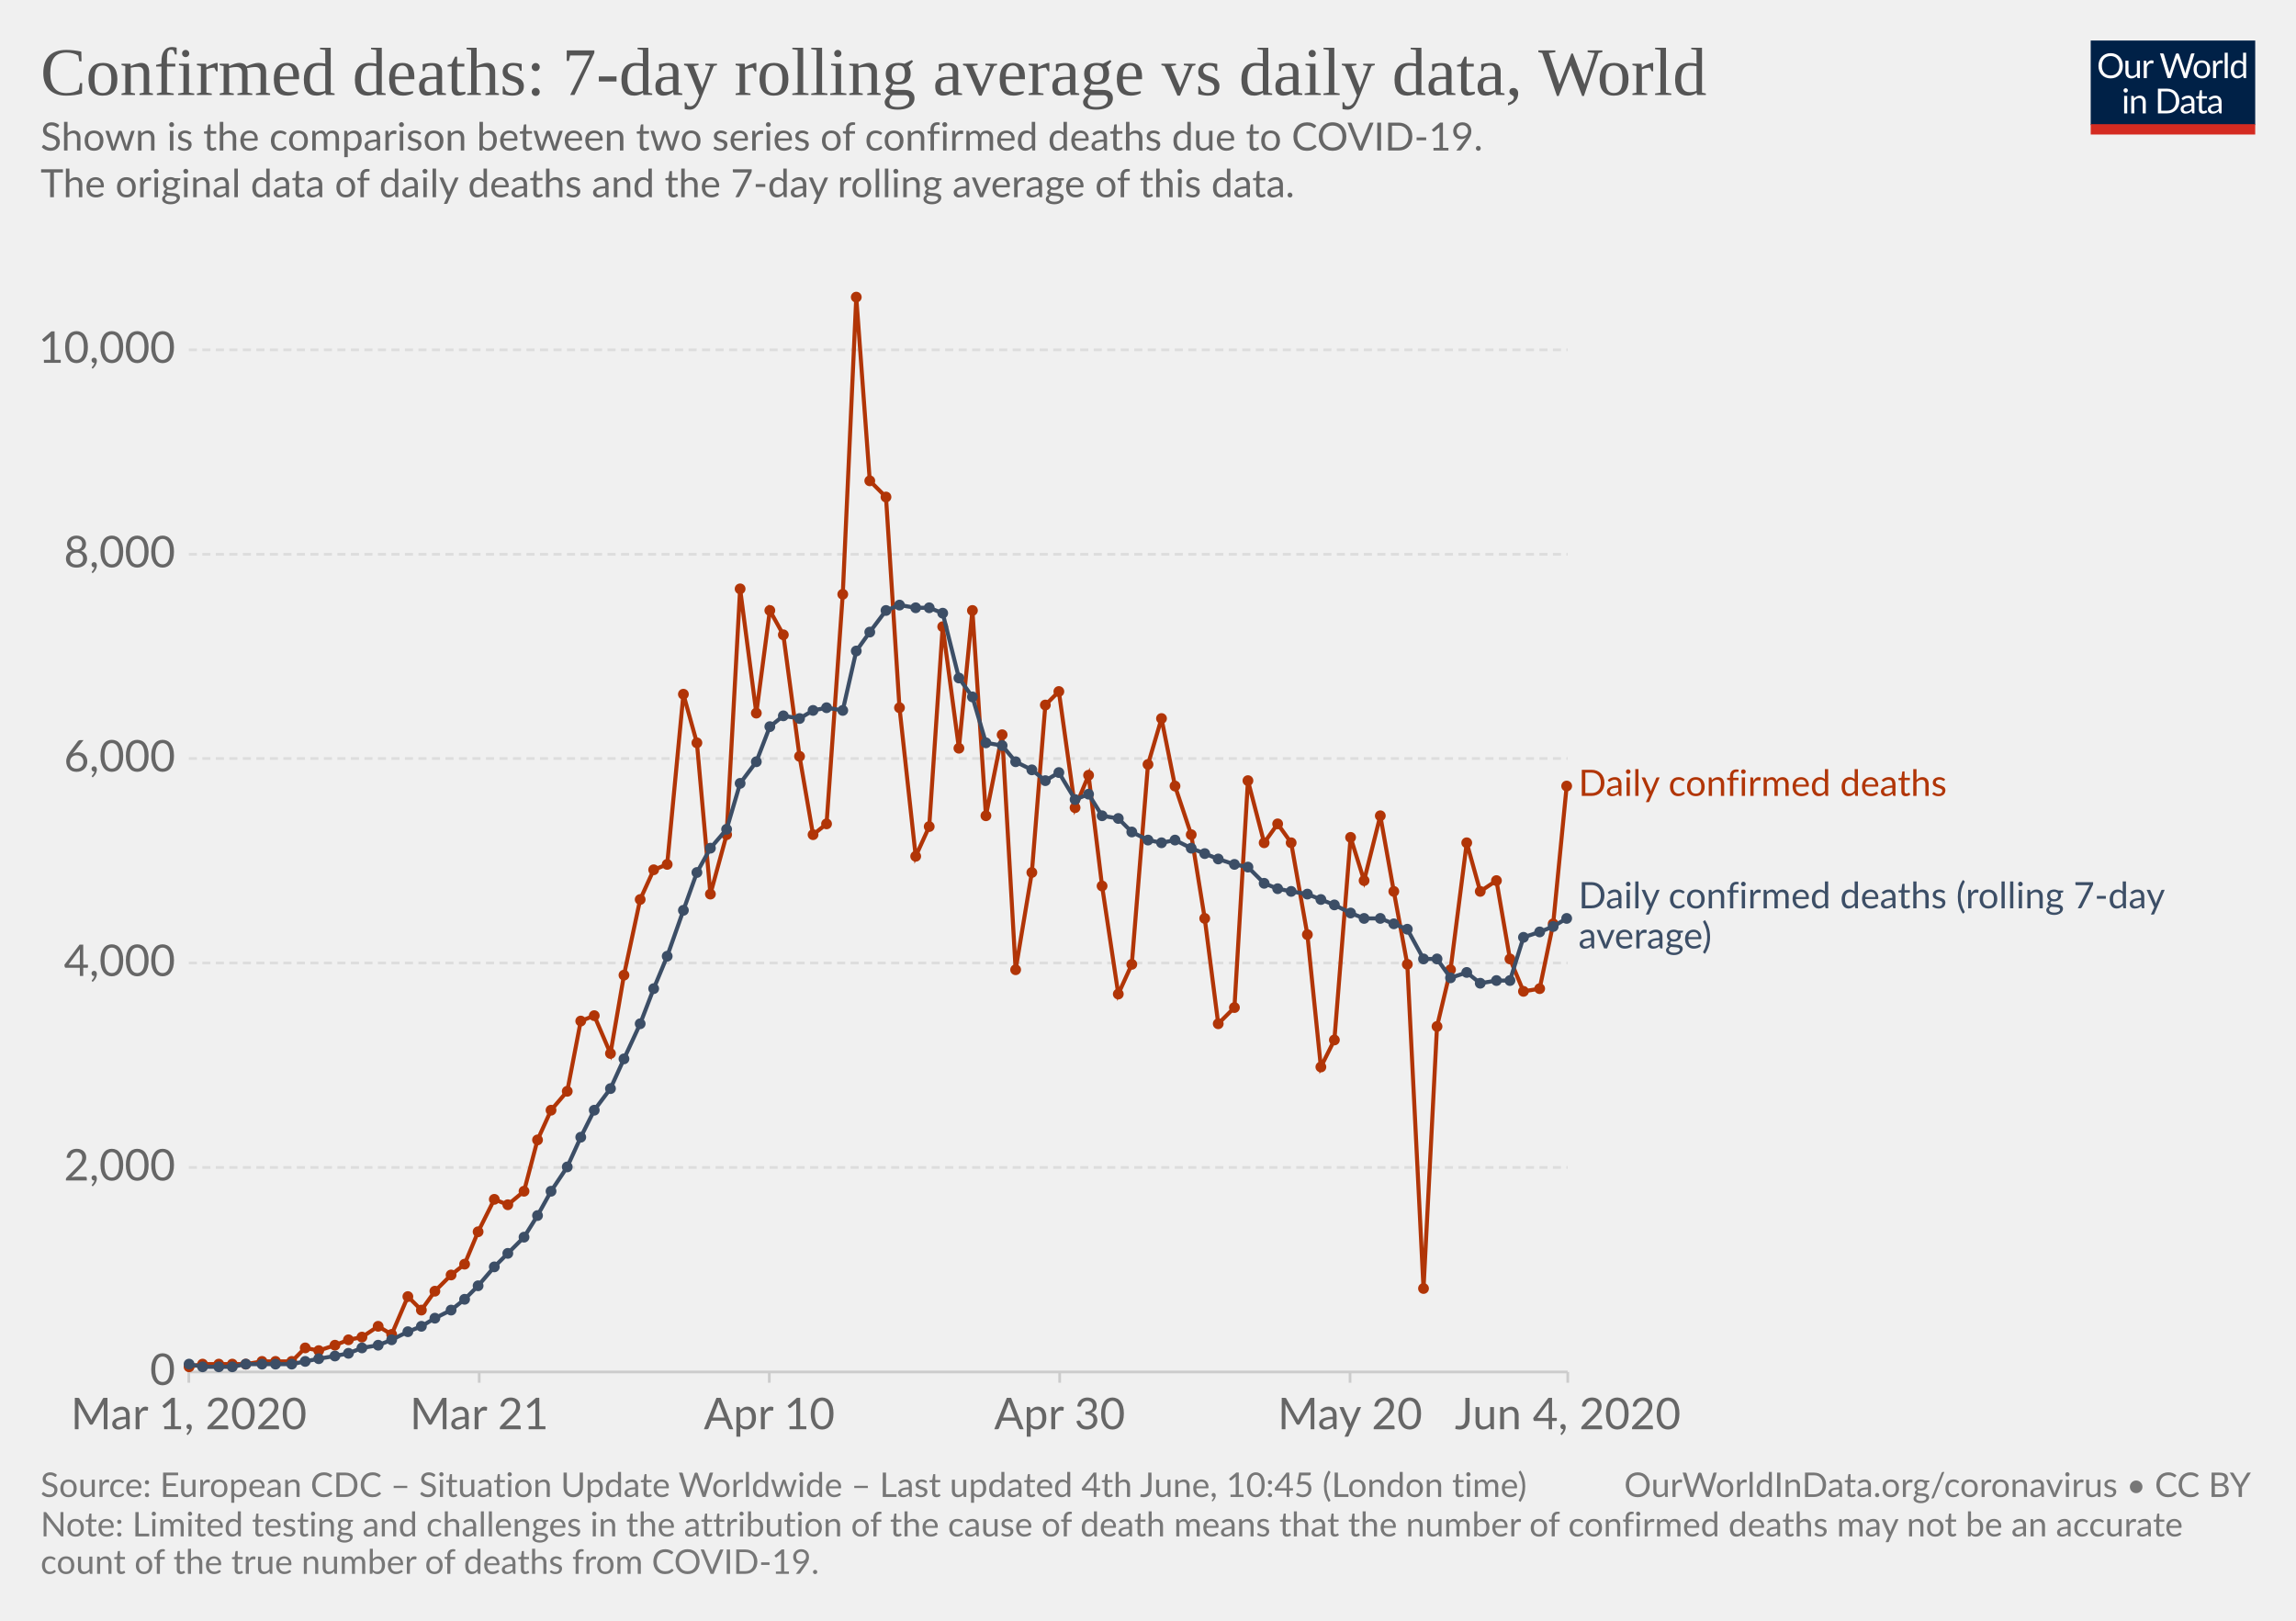
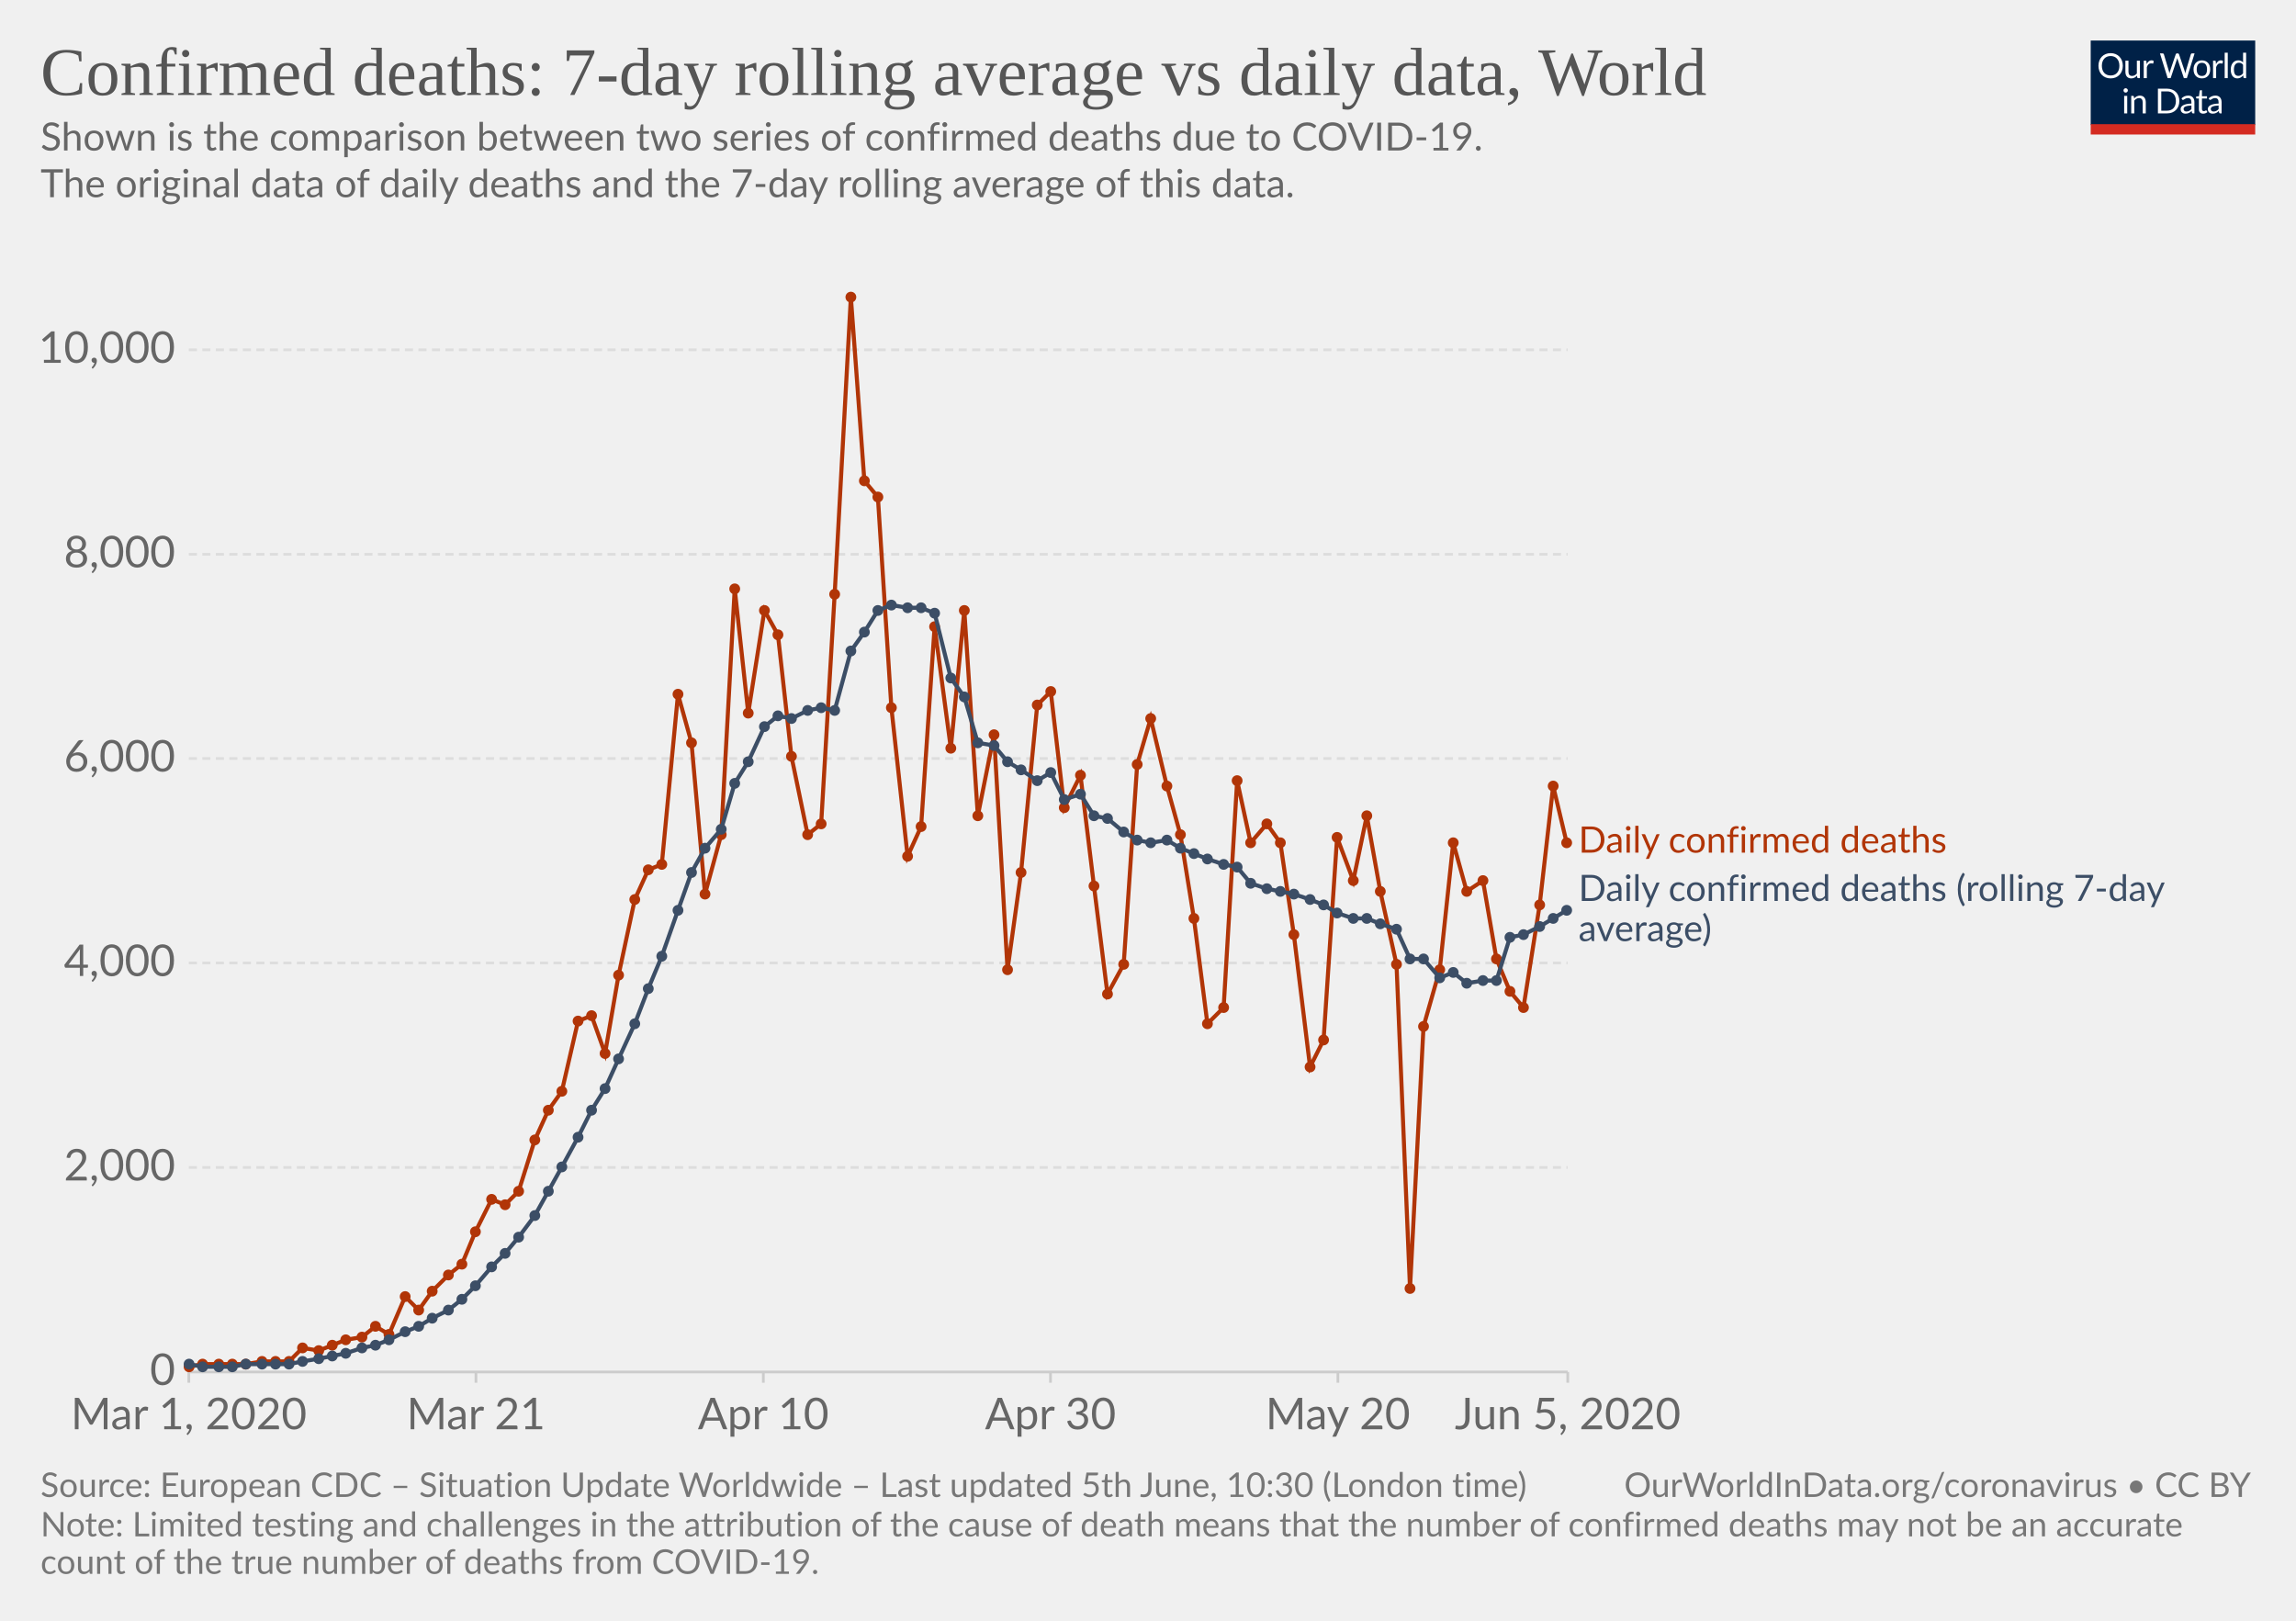
<svg xmlns="http://www.w3.org/2000/svg" version="1.1" style="background-color:#fff;-webkit-font-smoothing:antialiased" width="850" height="600" viewBox="0 0 850 600" font-family="Lato,'Helvetica Neue',Helvetica,Arial,sans-serif" font-size="18" text-rendering="optimizeLegibility">
  <g class="HeaderView">
    <g transform="matrix(.29 0 0 .29 774 15)">
      <svg width="210" height="120" viewBox="0 0 210 120" fill="none">
        <g clip-path="url(#clip0)">
          <path d="M0 0h210v107.89H0V0z" fill="#002147" />
-           <path d="M40.98 32.25c0 2.36-.38 4.53-1.12 6.51a14.26 14.26 0 01-8.1 8.4c-1.9.78-4.02 1.17-6.34 1.17-2.31 0-4.42-.39-6.33-1.17a14.31 14.31 0 01-8.08-8.4 18.29 18.29 0 01-1.12-6.51c0-2.36.38-4.53 1.12-6.5.75-1.97 1.8-3.67 3.17-5.1 1.37-1.43 3-2.55 4.9-3.34 1.92-.8 4.03-1.19 6.34-1.19 2.32 0 4.43.4 6.34 1.19 1.92.8 3.56 1.9 4.93 3.34a14.87 14.87 0 013.17 5.1 18.1 18.1 0 011.12 6.5zm-4.38 0c0-1.94-.26-3.68-.8-5.22a10.91 10.91 0 00-2.24-3.89 9.68 9.68 0 00-3.52-2.46 11.95 11.95 0 00-4.62-.86c-1.68 0-3.21.28-4.6.86a9.88 9.88 0 00-3.54 2.46 10.91 10.91 0 00-2.24 3.9c-.53 1.53-.8 3.27-.8 5.2 0 1.94.27 3.68.8 5.22a11.17 11.17 0 002.24 3.9 10.01 10.01 0 003.55 2.44c1.38.56 2.9.83 4.6.83 1.7 0 3.24-.27 4.61-.83a9.8 9.8 0 003.52-2.44 11.17 11.17 0 002.25-3.9c.53-1.54.8-3.28.8-5.21zm26.22-6.54V48H60.5c-.56 0-.9-.27-1.05-.81l-.31-2.4a12.45 12.45 0 01-3.26 2.6c-1.2.64-2.58.96-4.13.96-1.22 0-2.3-.2-3.24-.6a6.52 6.52 0 01-2.33-1.7 7.37 7.37 0 01-1.43-2.67c-.3-1.04-.46-2.2-.46-3.45V25.7h3.91v14.22c0 1.68.38 2.99 1.15 3.91.77.93 1.96 1.39 3.54 1.39 1.16 0 2.24-.27 3.23-.82a10.42 10.42 0 002.8-2.28V25.7h3.91zm8.61 4.47a9.94 9.94 0 012.6-3.56 5.64 5.64 0 013.76-1.3c.47 0 .92.05 1.34.15.44.1.83.27 1.17.49L80 28.88c-.09.37-.3.55-.66.55-.2 0-.5-.04-.9-.13a6.21 6.21 0 00-3.24.18c-.54.2-1.03.5-1.47.92-.42.4-.81.9-1.17 1.5-.33.58-.64 1.26-.92 2.02V48h-3.94V25.71h2.25c.42 0 .72.08.88.25.16.16.27.44.33.83l.26 3.39zm61.16-13.7L122.75 48h-3.82l-7.99-24.05a21.95 21.95 0 01-.42-1.58 38.36 38.36 0 01-.44 1.58L102.05 48h-3.83L88.4 16.47h3.54c.38 0 .7.1.95.29.26.2.43.43.5.73l6.52 21.9c.1.4.2.83.28 1.28.1.46.2.94.29 1.46l.3-1.46c.12-.47.25-.9.38-1.27l7.41-21.91c.1-.25.26-.48.51-.69.27-.22.58-.33.95-.33h1.23c.38 0 .69.1.92.29.24.2.41.43.53.73l7.4 21.9a28.4 28.4 0 01.68 2.62 29.52 29.52 0 01.52-2.61l6.54-21.91c.07-.27.23-.5.48-.7.27-.21.58-.32.95-.32h3.32zm9.35 8.88c1.63 0 3.1.27 4.4.82a9.43 9.43 0 015.46 5.94c.5 1.4.74 2.98.74 4.73 0 1.76-.25 3.34-.74 4.75a9.43 9.43 0 01-5.46 5.92c-1.3.52-2.77.79-4.4.79-1.64 0-3.12-.27-4.44-.8a9.42 9.42 0 01-3.35-2.3c-.92-1-1.63-2.2-2.13-3.61-.49-1.41-.73-3-.73-4.75s.24-3.33.73-4.73c.5-1.43 1.2-2.64 2.13-3.63.93-1 2.04-1.77 3.35-2.31 1.32-.55 2.8-.82 4.44-.82zm0 19.89c2.2 0 3.84-.73 4.93-2.2 1.08-1.48 1.63-3.54 1.63-6.18 0-2.66-.55-4.72-1.63-6.2-1.09-1.49-2.73-2.23-4.93-2.23-1.12 0-2.09.2-2.93.57-.82.39-1.5.94-2.06 1.65-.55.72-.96 1.61-1.24 2.67-.26 1.04-.4 2.22-.4 3.54 0 2.64.55 4.7 1.64 6.18 1.1 1.47 2.76 2.2 4.99 2.2zm17.97-15.07a9.94 9.94 0 012.6-3.56 5.64 5.64 0 013.76-1.3c.47 0 .91.05 1.34.15.44.1.83.27 1.16.49l-.28 2.92c-.09.37-.31.55-.66.55-.2 0-.5-.04-.9-.13a6.2 6.2 0 00-3.24.18c-.54.2-1.03.5-1.47.92-.43.4-.82.9-1.17 1.5a13.1 13.1 0 00-.92 2.02V48h-3.94V25.71h2.24c.43 0 .72.08.88.25.17.16.28.44.33.83l.27 3.39zm15.04-14.59V48h-3.92V15.6h3.92zm19.55 15.43a6.22 6.22 0 00-2.38-2.05 6.7 6.7 0 00-2.86-.6c-2.07 0-3.66.75-4.77 2.23-1.12 1.48-1.68 3.6-1.68 6.33 0 1.46.13 2.7.38 3.74a7.29 7.29 0 001.1 2.56 4.35 4.35 0 001.78 1.45c.7.3 1.5.46 2.4.46 1.29 0 2.41-.3 3.36-.88a9.6 9.6 0 002.67-2.49V31.02zm3.91-15.43V48h-2.33c-.56 0-.9-.27-1.06-.81l-.35-2.71a12.13 12.13 0 01-3.25 2.77 8.28 8.28 0 01-4.23 1.06 7.31 7.31 0 01-6.14-2.9c-.73-.96-1.3-2.15-1.69-3.57a18.35 18.35 0 01.07-9.48 11.29 11.29 0 011.89-3.7 8.7 8.7 0 017.06-3.34 7.96 7.96 0 016.12 2.62V15.59h3.91zM46.61 70.71V93H42.7V70.71h3.91zm.84-7c0 .39-.08.75-.24 1.09-.15.32-.35.61-.62.88-.25.25-.55.44-.9.59a2.67 2.67 0 01-2.16 0 2.9 2.9 0 01-1.45-1.47 2.67 2.67 0 010-2.16c.15-.35.35-.65.6-.9.25-.27.53-.47.85-.62a2.67 2.67 0 012.16 0c.35.15.65.35.9.62.27.25.47.55.62.9.16.34.24.7.24 1.08zm7.97 10.24c.49-.54 1-1.04 1.54-1.48a9.85 9.85 0 013.66-1.84 8.96 8.96 0 015.43.35c.94.4 1.72.97 2.33 1.71.63.74 1.11 1.62 1.43 2.67.32 1.04.49 2.19.49 3.45V93h-3.94V78.81c0-1.69-.4-3-1.17-3.92-.76-.93-1.93-1.4-3.5-1.4-1.15 0-2.24.27-3.25.83-1 .56-1.92 1.31-2.77 2.27V93h-3.94V70.71h2.35c.56 0 .9.28 1.04.82l.3 2.42zm57.7 3.3c0 2.36-.37 4.5-1.11 6.44a14.3 14.3 0 01-3.17 4.98c-1.37 1.37-3 2.45-4.93 3.2-1.9.76-4.02 1.13-6.33 1.13H85.8V61.47h11.77c2.31 0 4.42.39 6.33 1.15a13.8 13.8 0 018.1 8.18 17.75 17.75 0 011.12 6.45zm-4.37 0c0-1.94-.26-3.67-.8-5.2a10.94 10.94 0 00-2.23-3.87 9.57 9.57 0 00-3.53-2.42 12.23 12.23 0 00-4.61-.83h-7.5v24.62h7.5c1.7 0 3.24-.28 4.61-.84a9.7 9.7 0 003.53-2.4 10.94 10.94 0 002.24-3.87c.53-1.53.8-3.26.8-5.2zm19.8 5.72c-1.8.06-3.34.2-4.62.44-1.26.22-2.3.51-3.1.88-.8.36-1.37.8-1.74 1.3-.35.5-.53 1.05-.53 1.67 0 .58.1 1.1.3 1.52a3 3 0 00.76 1.05c.34.27.73.46 1.17.6.45.11.94.17 1.45.17a7.28 7.28 0 003.5-.81 11.95 11.95 0 002.82-2.2v-4.62zm-12.65-9.11a12.73 12.73 0 013.98-2.66c1.43-.59 3-.88 4.73-.88 1.25 0 2.36.2 3.33.61a6.81 6.81 0 013.94 4.38c.33 1.04.5 2.19.5 3.43V93h-1.74a1.8 1.8 0 01-.88-.18c-.2-.13-.36-.38-.48-.74l-.44-2.12c-.59.55-1.16 1.03-1.72 1.46a9.48 9.48 0 01-3.74 1.7c-.69.15-1.46.23-2.3.23-.87 0-1.69-.12-2.45-.35a5.34 5.34 0 01-3.34-2.93 6.64 6.64 0 01-.49-2.64c0-.88.25-1.72.73-2.53a6.33 6.33 0 012.35-2.17c1.09-.63 2.5-1.15 4.25-1.54 1.75-.41 3.89-.65 6.42-.7v-1.75c0-1.73-.37-3.03-1.12-3.91-.75-.9-1.84-1.34-3.28-1.34-.97 0-1.78.12-2.44.37-.64.23-1.2.5-1.7.81l-1.23.82c-.33.23-.67.35-1 .35-.27 0-.5-.07-.69-.2a2.1 2.1 0 01-.48-.53l-.7-1.25zm27.67 19.5c-1.76 0-3.12-.5-4.07-1.48-.94-.98-1.41-2.4-1.41-4.25V74h-2.68a.9.9 0 01-.6-.2c-.16-.14-.24-.36-.24-.66v-1.56l3.65-.46.9-6.89c.05-.22.14-.4.29-.52a.88.88 0 01.62-.22H142v7.67h6.44V74h-6.44v13.38c0 .94.22 1.63.68 2.09.45.45 1.04.68 1.76.68a3.21 3.21 0 001.85-.53l.55-.35c.16-.12.3-.18.41-.18.2 0 .4.13.55.38l1.15 1.87a7.45 7.45 0 01-2.44 1.5c-.96.35-1.94.52-2.95.52zm19.68-10.4c-1.8.07-3.34.21-4.62.45-1.26.22-2.3.51-3.1.88-.8.36-1.37.8-1.74 1.3-.35.5-.53 1.05-.53 1.67 0 .58.1 1.1.3 1.52.18.42.44.77.76 1.05.34.27.73.46 1.17.6.45.11.94.17 1.45.17a7.3 7.3 0 003.5-.81 12.04 12.04 0 002.82-2.2v-4.62zm-12.65-9.1a12.72 12.72 0 013.99-2.66c1.42-.59 3-.88 4.72-.88 1.25 0 2.36.2 3.33.61a6.81 6.81 0 013.94 4.38c.33 1.04.5 2.19.5 3.43V93h-1.74a1.8 1.8 0 01-.88-.18c-.2-.13-.36-.38-.48-.74l-.44-2.12c-.59.55-1.16 1.03-1.72 1.46a9.48 9.48 0 01-3.74 1.7c-.69.15-1.46.23-2.3.23-.87 0-1.69-.12-2.45-.35a5.33 5.33 0 01-3.34-2.93 6.62 6.62 0 01-.49-2.64c0-.88.25-1.72.73-2.53a6.33 6.33 0 012.35-2.17c1.09-.63 2.5-1.15 4.25-1.54 1.74-.41 3.89-.65 6.42-.7v-1.75c0-1.73-.37-3.03-1.12-3.91-.75-.9-1.84-1.34-3.28-1.34-.97 0-1.78.12-2.44.37-.64.23-1.2.5-1.7.81-.46.3-.87.57-1.22.82-.34.23-.68.35-1.02.35-.26 0-.49-.07-.68-.2-.19-.14-.35-.32-.48-.53l-.7-1.25z" fill="#fff" />
+           <path d="M40.98 32.25c0 2.36-.38 4.53-1.12 6.51a14.26 14.26 0 01-8.1 8.4c-1.9.78-4.02 1.17-6.34 1.17a16.6 16.6 0 01-6.33-1.17 14.31 14.31 0 01-8.08-8.4 18.29 18.29 0 01-1.12-6.51c0-2.36.38-4.53 1.12-6.5a14.32 14.32 0 018.07-8.44c1.92-.8 4.03-1.19 6.34-1.19 2.32 0 4.43.4 6.34 1.19 1.92.8 3.56 1.9 4.93 3.34a14.87 14.87 0 013.17 5.1 18.1 18.1 0 011.12 6.5zm-4.38 0c0-1.94-.26-3.68-.8-5.22a10.91 10.91 0 00-2.24-3.89 9.68 9.68 0 00-3.52-2.46 11.95 11.95 0 00-4.62-.86c-1.68 0-3.21.28-4.6.86a9.88 9.88 0 00-3.54 2.46 10.91 10.91 0 00-2.24 3.9c-.53 1.53-.8 3.27-.8 5.2 0 1.94.27 3.68.8 5.22a11.17 11.17 0 002.24 3.9 10.01 10.01 0 003.55 2.44c1.38.56 2.9.83 4.6.83 1.7 0 3.24-.27 4.61-.83a9.8 9.8 0 003.52-2.44 11.17 11.17 0 002.25-3.9c.53-1.54.8-3.28.8-5.21zm26.22-6.54V48H60.5c-.56 0-.9-.27-1.05-.81l-.31-2.4a12.45 12.45 0 01-3.26 2.6c-1.2.64-2.58.96-4.13.96-1.22 0-2.3-.2-3.24-.6a6.52 6.52 0 01-2.33-1.7 7.37 7.37 0 01-1.43-2.67c-.3-1.04-.46-2.2-.46-3.45V25.7h3.91v14.22c0 1.68.38 2.99 1.15 3.91.77.93 1.96 1.39 3.54 1.39 1.16 0 2.24-.27 3.23-.82a10.42 10.42 0 002.8-2.28V25.7h3.91zm8.61 4.47a9.94 9.94 0 012.6-3.56 5.64 5.64 0 013.76-1.3c.47 0 .92.05 1.34.15.44.1.83.27 1.17.49l-.3 2.92c-.09.37-.3.55-.66.55-.2 0-.5-.04-.9-.13a6.21 6.21 0 00-3.24.18c-.54.2-1.03.5-1.47.92-.42.4-.81.9-1.17 1.5-.33.58-.64 1.26-.92 2.02V48H67.7V25.71h2.25c.42 0 .72.08.88.25.16.16.27.44.33.83l.26 3.39zm61.16-13.7L122.75 48h-3.82l-7.99-24.05a21.95 21.95 0 01-.42-1.58 38.36 38.36 0 01-.44 1.58L102.05 48h-3.83L88.4 16.47h3.54c.38 0 .7.1.95.29.26.2.43.43.5.73l6.52 21.9c.1.4.2.83.28 1.28.1.46.2.94.29 1.46l.3-1.46c.12-.47.25-.9.38-1.27l7.41-21.91c.1-.25.26-.48.51-.69.27-.22.58-.33.95-.33h1.23c.38 0 .69.1.92.29.24.2.41.43.53.73l7.4 21.9a28.4 28.4 0 01.68 2.62 29.52 29.52 0 01.52-2.61l6.54-21.91c.07-.27.23-.5.48-.7.27-.21.58-.32.95-.32h3.32zm9.35 8.88c1.63 0 3.1.27 4.4.82a9.43 9.43 0 015.46 5.94c.5 1.4.74 2.98.74 4.73 0 1.76-.25 3.34-.74 4.75a9.43 9.43 0 01-5.46 5.92c-1.3.52-2.77.79-4.4.79-1.64 0-3.12-.27-4.44-.8a9.42 9.42 0 01-3.35-2.3c-.92-1-1.63-2.2-2.13-3.61-.49-1.41-.73-3-.73-4.75s.24-3.33.73-4.73c.5-1.43 1.2-2.64 2.13-3.63a9.4 9.4 0 013.35-2.31c1.32-.55 2.8-.82 4.44-.82zm0 19.89c2.2 0 3.84-.73 4.93-2.2 1.08-1.48 1.63-3.54 1.63-6.18 0-2.66-.55-4.72-1.63-6.2-1.09-1.49-2.73-2.23-4.93-2.23-1.12 0-2.09.2-2.93.57a5.7 5.7 0 00-2.06 1.65 7.5 7.5 0 00-1.24 2.67c-.26 1.04-.4 2.22-.4 3.54 0 2.64.55 4.7 1.64 6.18 1.1 1.47 2.76 2.2 4.99 2.2zm17.97-15.07a9.94 9.94 0 012.6-3.56 5.64 5.64 0 013.76-1.3c.47 0 .91.05 1.34.15.44.1.83.27 1.16.49l-.28 2.92c-.09.37-.31.55-.66.55-.2 0-.5-.04-.9-.13a6.2 6.2 0 00-3.24.18c-.54.2-1.03.5-1.47.92-.43.4-.82.9-1.17 1.5a13.1 13.1 0 00-.92 2.02V48h-3.94V25.71h2.24c.43 0 .72.08.88.25.17.16.28.44.33.83l.27 3.39zm15.04-14.59V48h-3.92V15.6h3.92zm19.55 15.43a6.22 6.22 0 00-2.38-2.05 6.7 6.7 0 00-2.86-.6c-2.07 0-3.66.75-4.77 2.23-1.12 1.48-1.68 3.6-1.68 6.33 0 1.46.13 2.7.38 3.74a7.29 7.29 0 001.1 2.56 4.35 4.35 0 001.78 1.45c.7.3 1.5.46 2.4.46 1.29 0 2.41-.3 3.36-.88a9.6 9.6 0 002.67-2.49V31.02zm3.91-15.43V48h-2.33c-.56 0-.9-.27-1.06-.81l-.35-2.71a12.13 12.13 0 01-3.25 2.77 8.28 8.28 0 01-4.23 1.06 7.31 7.31 0 01-6.14-2.9c-.73-.96-1.3-2.15-1.69-3.57a18.35 18.35 0 01.07-9.48 11.29 11.29 0 011.89-3.7 8.7 8.7 0 017.06-3.34 7.96 7.96 0 016.12 2.62V15.59h3.91zM46.61 70.71V93H42.7V70.71h3.91zm.84-7c0 .39-.08.75-.24 1.09a2.81 2.81 0 01-1.52 1.47 2.67 2.67 0 01-2.16 0 2.9 2.9 0 01-1.45-1.47 2.67 2.67 0 010-2.16c.15-.35.35-.65.6-.9.25-.27.53-.47.85-.62a2.67 2.67 0 012.16 0c.35.15.65.35.9.62.27.25.47.55.62.9.16.34.24.7.24 1.08zm7.97 10.24c.49-.54 1-1.04 1.54-1.48a9.85 9.85 0 013.66-1.84 8.96 8.96 0 015.43.35c.94.4 1.72.97 2.33 1.71a7.36 7.36 0 011.43 2.67c.32 1.04.49 2.19.49 3.45V93h-3.94V78.81c0-1.69-.4-3-1.17-3.92-.76-.93-1.93-1.4-3.5-1.4a6.6 6.6 0 00-3.25.83c-1 .56-1.92 1.31-2.77 2.27V93h-3.94V70.71h2.35c.56 0 .9.28 1.04.82l.3 2.42zm57.7 3.3c0 2.36-.37 4.5-1.11 6.44a14.3 14.3 0 01-3.17 4.98 14.1 14.1 0 01-4.93 3.2c-1.9.76-4.02 1.13-6.33 1.13H85.8V61.47h11.77c2.31 0 4.42.39 6.33 1.15a13.8 13.8 0 018.1 8.18 17.75 17.75 0 011.12 6.45zm-4.37 0c0-1.94-.26-3.67-.8-5.2a10.94 10.94 0 00-2.23-3.87 9.57 9.57 0 00-3.53-2.42 12.23 12.23 0 00-4.61-.83h-7.5v24.62h7.5c1.7 0 3.24-.28 4.61-.84a9.7 9.7 0 003.53-2.4 10.94 10.94 0 002.24-3.87c.53-1.53.8-3.26.8-5.2zm19.8 5.72c-1.8.06-3.34.2-4.62.44-1.26.22-2.3.51-3.1.88-.8.36-1.37.8-1.74 1.3-.35.5-.53 1.05-.53 1.67 0 .58.1 1.1.3 1.52a3 3 0 00.76 1.05c.34.27.73.46 1.17.6.45.11.94.17 1.45.17a7.28 7.28 0 003.5-.81 11.95 11.95 0 002.82-2.2v-4.62zm-12.65-9.11a12.73 12.73 0 013.98-2.66c1.43-.59 3-.88 4.73-.88 1.25 0 2.36.2 3.33.61a6.81 6.81 0 013.94 4.38c.33 1.04.5 2.19.5 3.43V93h-1.74a1.8 1.8 0 01-.88-.18c-.2-.13-.36-.38-.48-.74l-.44-2.12c-.59.55-1.16 1.03-1.72 1.46a9.48 9.48 0 01-3.74 1.7c-.69.15-1.46.23-2.3.23-.87 0-1.69-.12-2.45-.35a5.34 5.34 0 01-3.34-2.93 6.64 6.64 0 01-.49-2.64c0-.88.25-1.72.73-2.53a6.33 6.33 0 012.35-2.17c1.09-.63 2.5-1.15 4.25-1.54 1.75-.41 3.89-.65 6.42-.7v-1.75c0-1.73-.37-3.03-1.12-3.91-.75-.9-1.84-1.34-3.28-1.34-.97 0-1.78.12-2.44.37-.64.23-1.2.5-1.7.81l-1.23.82c-.33.23-.67.35-1 .35-.27 0-.5-.07-.69-.2a2.1 2.1 0 01-.48-.53l-.7-1.25zm27.67 19.5c-1.76 0-3.12-.5-4.07-1.48-.94-.98-1.41-2.4-1.41-4.25V74h-2.68a.9.9 0 01-.6-.2c-.16-.14-.24-.36-.24-.66v-1.56l3.65-.46.9-6.89a.9.9 0 01.29-.52.88.88 0 01.62-.22H142v7.67h6.44V74H142v13.38c0 .94.22 1.63.68 2.09.45.45 1.04.68 1.76.68a3.21 3.21 0 001.85-.53l.55-.35c.16-.12.3-.18.41-.18.2 0 .4.13.55.38l1.15 1.87a7.45 7.45 0 01-2.44 1.5c-.96.35-1.94.52-2.95.52zm19.68-10.4c-1.8.07-3.34.21-4.62.45-1.26.22-2.3.51-3.1.88-.8.36-1.37.8-1.74 1.3-.35.5-.53 1.05-.53 1.67 0 .58.1 1.1.3 1.52.18.42.44.77.76 1.05.34.27.73.46 1.17.6.45.11.94.17 1.45.17a7.3 7.3 0 003.5-.81 12.04 12.04 0 002.82-2.2v-4.62zm-12.65-9.1a12.72 12.72 0 013.99-2.66c1.42-.59 3-.88 4.72-.88 1.25 0 2.36.2 3.33.61a6.81 6.81 0 013.94 4.38c.33 1.04.5 2.19.5 3.43V93h-1.74a1.8 1.8 0 01-.88-.18c-.2-.13-.36-.38-.48-.74l-.44-2.12c-.59.55-1.16 1.03-1.72 1.46a9.48 9.48 0 01-3.74 1.7c-.69.15-1.46.23-2.3.23-.87 0-1.69-.12-2.45-.35a5.33 5.33 0 01-3.34-2.93 6.62 6.62 0 01-.49-2.64c0-.88.25-1.72.73-2.53a6.33 6.33 0 012.35-2.17c1.09-.63 2.5-1.15 4.25-1.54a31.2 31.2 0 016.42-.7v-1.75c0-1.73-.37-3.03-1.12-3.91-.75-.9-1.84-1.34-3.28-1.34-.97 0-1.78.12-2.44.37-.64.23-1.2.5-1.7.81-.46.3-.87.57-1.22.82-.34.23-.68.35-1.02.35-.26 0-.49-.07-.68-.2a1.88 1.88 0 01-.48-.53l-.7-1.25z" fill="#fff" />
          <path fill="#D42B21" d="M0 106.79h210V120H0z" />
        </g>
        <defs>
          <clipPath id="clip0">
            <path fill="#fff" d="M0 0h210v120H0z" />
          </clipPath>
        </defs>
      </svg>
    </g>
    <a href="https://ourworldindata.org/grapher/daily-confirmed-deaths-comparison-with-rolling-average" target="_blank" font-family="&quot;Playfair Display&quot;,Georgia,&quot;Times New Roman&quot;,serif">
      <text font-size="25.2" x="15" y="35.2" fill="#555">
        <tspan x="15" y="35.16">Confirmed deaths: 7-day rolling average vs daily data, World</tspan>
      </text>
    </a>
    <text font-size="14.4" x="15" y="55.7" fill="#666">
      <tspan x="15" y="55.72">Shown is the comparison between two series of confirmed deaths due to COVID-19.</tspan>
      <tspan x="15" y="73"> The original data of daily deaths and the 7-day rolling average of this data.</tspan>
      <tspan x="15" y="90.28" />
    </text>
  </g>
  <g class="LineChart">
    <defs>
      <clipPath id="a">
        <path d="M59.9 0h830v838.6h-830z" />
      </clipPath>
    </defs>
    <g class="AxisBoxView">
      <g class="HorizontalAxis">
-         <path stroke="#ccc" d="M69.9 507.9v4M177.4 507.9v4M284.8 507.9v4M392.3 507.9v4M499.8 507.9v4M580.4 507.9v4" />
+         <path stroke="#ccc" d="M69.9 507.9v4M176.2 507.9v4M282.6 507.9v4M388.9 507.9v4M495.3 507.9v4M580.4 507.9v4" />
        <text x="69.9" y="529.1" fill="#666" text-anchor="middle" font-size="16.2">Mar 1, 2020</text>
-         <text x="177.4" y="529.1" fill="#666" text-anchor="middle" font-size="16.2">Mar 21</text>
-         <text x="284.8" y="529.1" fill="#666" text-anchor="middle" font-size="16.2">Apr 10</text>
-         <text x="392.3" y="529.1" fill="#666" text-anchor="middle" font-size="16.2">Apr 30</text>
-         <text x="499.8" y="529.1" fill="#666" text-anchor="middle" font-size="16.2">May 20</text>
-         <text x="580.4" y="529.1" fill="#666" text-anchor="middle" font-size="16.2">Jun 4, 2020</text>
+         <text x="176.2" y="529.1" fill="#666" text-anchor="middle" font-size="16.2">Mar 21</text>
+         <text x="282.6" y="529.1" fill="#666" text-anchor="middle" font-size="16.2">Apr 10</text>
+         <text x="388.9" y="529.1" fill="#666" text-anchor="middle" font-size="16.2">Apr 30</text>
+         <text x="495.3" y="529.1" fill="#666" text-anchor="middle" font-size="16.2">May 20</text>
+         <text x="580.4" y="529.1" fill="#666" text-anchor="middle" font-size="16.2">Jun 5, 2020</text>
      </g>
      <g class="VerticalAxis" fill="#666" dominant-baseline="middle" text-anchor="end" font-size="16.2">
        <text x="64.9" y="507.9">0</text>
        <text x="64.9" y="432.2">2,000</text>
        <text x="64.9" y="356.5">4,000</text>
        <text x="64.9" y="280.8">6,000</text>
        <text x="64.9" y="205.2">8,000</text>
        <text x="64.9" y="129.5">10,000</text>
      </g>
      <g class="AxisGridLines">
        <path stroke="#ccc" d="M69.9 507.9h510.46" />
        <path stroke="#ddd" stroke-dasharray="3,2" d="M69.9 432.2h510.46M69.9 356.5h510.46M69.9 280.8h510.46M69.9 205.2h510.46M69.9 129.5h510.46" />
      </g>
    </g>
    <g clip-path="url(#a)">
      <g class="HeightedLegend" cursor="default">
        <g class="legendMark">
-           <text font-size="13.5" x="584.4" y="294.7" fill="#B13507">
-             <tspan x="584.36" y="294.65">Daily confirmed deaths</tspan>
+           <text font-size="13.5" x="584.4" y="315.7" fill="#B13507">
+             <tspan x="584.36" y="315.65">Daily confirmed deaths</tspan>
          </text>
        </g>
        <g class="legendMark">
-           <text font-size="13.5" x="584.4" y="336.3" fill="#3C4E66">
-             <tspan x="584.36" y="336.25">Daily confirmed deaths (rolling 7-day</tspan>
-             <tspan x="584.36" y="351.1">average)</tspan>
+           <text font-size="13.5" x="584.4" y="333.6" fill="#3C4E66">
+             <tspan x="584.36" y="333.55">Daily confirmed deaths (rolling 7-day</tspan>
+             <tspan x="584.36" y="348.4">average)</tspan>
          </text>
        </g>
      </g>
      <g class="Lines">
        <g class="key-World_0">
-           <path stroke="#B13507" stroke-linecap="round" d="M70 506l5-1h16l6-1h11l5-5 5 1 6-2 5-2 5-1 6-4 5 3 6-14 5 5 5-7 6-6 5-4 5-12 6-12 5 2 6-5 5-19 5-11 6-7 5-26 5-2 6 14 5-29 6-28 5-11 5-2 6-63 5 18 5 56 6-22 5-91 6 46 5-38 5 9 6 45 5 29 5-4 6-85 5-110 5 68 6 6 5 78 6 55 5-11 5-74 6 45 5-51 5 76 6-30 5 87 6-36 5-62 5-5 6 43 5-12 5 41 6 40 5-11 6-74 5-17 5 25 6 18 5 31 5 39 6-6 5-84 6 23 5-7 5 7 6 34 5 49 5-10 6-75 5 16 6-24 5 28 5 27 6 120 5-97 5-21 6-47 5 18 6-4 5 29 5 12 6-1 5-24 5-51" fill="none" stroke-width="1.5" />
+           <path stroke="#B13507" stroke-linecap="round" d="M70 506l5-1h16l6-1h10l5-5 6 1 5-2 5-2 6-1 5-4 5 3 6-14 5 5 5-7 6-6 5-4 5-12 6-12 5 2 5-5 6-19 5-11 5-7 6-26 5-2 5 14 5-29 6-28 5-11 5-2 6-63 5 18 5 56 6-22 5-91 5 46 6-38 5 9 5 45 6 29 5-4 5-85 6-110 5 68 5 6 5 78 6 55 5-11 5-74 6 45 5-51 5 76 6-30 5 87 5-36 6-62 5-5 5 43 6-12 5 41 5 40 6-11 5-74 5-17 6 25 5 18 5 31 5 39 6-6 5-84 5 23 6-7 5 7 5 34 6 49 5-10 5-75 6 16 5-24 5 28 6 27 5 120 5-97 6-21 5-47 5 18 6-4 5 29 5 12 5 6 6-38 5-44 5 21" fill="none" stroke-width="1.5" />
          <g fill="#B13507">
            <circle cx="70" cy="506" r="2" />
            <circle cx="75" cy="505" r="2" />
            <circle cx="81" cy="505" r="2" />
            <circle cx="86" cy="505" r="2" />
            <circle cx="91" cy="505" r="2" />
            <circle cx="97" cy="504" r="2" />
            <circle cx="102" cy="504" r="2" />
-             <circle cx="108" cy="504" r="2" />
-             <circle cx="113" cy="499" r="2" />
+             <circle cx="107" cy="504" r="2" />
+             <circle cx="112" cy="499" r="2" />
            <circle cx="118" cy="500" r="2" />
-             <circle cx="124" cy="498" r="2" />
-             <circle cx="129" cy="496" r="2" />
+             <circle cx="123" cy="498" r="2" />
+             <circle cx="128" cy="496" r="2" />
            <circle cx="134" cy="495" r="2" />
-             <circle cx="140" cy="491" r="2" />
-             <circle cx="145" cy="494" r="2" />
-             <circle cx="151" cy="480" r="2" />
-             <circle cx="156" cy="485" r="2" />
-             <circle cx="161" cy="478" r="2" />
-             <circle cx="167" cy="472" r="2" />
-             <circle cx="172" cy="468" r="2" />
-             <circle cx="177" cy="456" r="2" />
-             <circle cx="183" cy="444" r="2" />
-             <circle cx="188" cy="446" r="2" />
-             <circle cx="194" cy="441" r="2" />
-             <circle cx="199" cy="422" r="2" />
-             <circle cx="204" cy="411" r="2" />
-             <circle cx="210" cy="404" r="2" />
-             <circle cx="215" cy="378" r="2" />
-             <circle cx="220" cy="376" r="2" />
-             <circle cx="226" cy="390" r="2" />
-             <circle cx="231" cy="361" r="2" />
-             <circle cx="237" cy="333" r="2" />
-             <circle cx="242" cy="322" r="2" />
-             <circle cx="247" cy="320" r="2" />
-             <circle cx="253" cy="257" r="2" />
-             <circle cx="258" cy="275" r="2" />
-             <circle cx="263" cy="331" r="2" />
-             <circle cx="269" cy="309" r="2" />
-             <circle cx="274" cy="218" r="2" />
-             <circle cx="280" cy="264" r="2" />
-             <circle cx="285" cy="226" r="2" />
-             <circle cx="290" cy="235" r="2" />
-             <circle cx="296" cy="280" r="2" />
-             <circle cx="301" cy="309" r="2" />
-             <circle cx="306" cy="305" r="2" />
-             <circle cx="312" cy="220" r="2" />
-             <circle cx="317" cy="110" r="2" />
-             <circle cx="322" cy="178" r="2" />
-             <circle cx="328" cy="184" r="2" />
-             <circle cx="333" cy="262" r="2" />
-             <circle cx="339" cy="317" r="2" />
-             <circle cx="344" cy="306" r="2" />
-             <circle cx="349" cy="232" r="2" />
-             <circle cx="355" cy="277" r="2" />
-             <circle cx="360" cy="226" r="2" />
-             <circle cx="365" cy="302" r="2" />
-             <circle cx="371" cy="272" r="2" />
-             <circle cx="376" cy="359" r="2" />
-             <circle cx="382" cy="323" r="2" />
-             <circle cx="387" cy="261" r="2" />
-             <circle cx="392" cy="256" r="2" />
-             <circle cx="398" cy="299" r="2" />
-             <circle cx="403" cy="287" r="2" />
-             <circle cx="408" cy="328" r="2" />
-             <circle cx="414" cy="368" r="2" />
-             <circle cx="419" cy="357" r="2" />
-             <circle cx="425" cy="283" r="2" />
-             <circle cx="430" cy="266" r="2" />
-             <circle cx="435" cy="291" r="2" />
-             <circle cx="441" cy="309" r="2" />
-             <circle cx="446" cy="340" r="2" />
-             <circle cx="451" cy="379" r="2" />
-             <circle cx="457" cy="373" r="2" />
-             <circle cx="462" cy="289" r="2" />
-             <circle cx="468" cy="312" r="2" />
-             <circle cx="473" cy="305" r="2" />
-             <circle cx="478" cy="312" r="2" />
-             <circle cx="484" cy="346" r="2" />
-             <circle cx="489" cy="395" r="2" />
-             <circle cx="494" cy="385" r="2" />
-             <circle cx="500" cy="310" r="2" />
-             <circle cx="505" cy="326" r="2" />
-             <circle cx="511" cy="302" r="2" />
-             <circle cx="516" cy="330" r="2" />
-             <circle cx="521" cy="357" r="2" />
-             <circle cx="527" cy="477" r="2" />
-             <circle cx="532" cy="380" r="2" />
-             <circle cx="537" cy="359" r="2" />
-             <circle cx="543" cy="312" r="2" />
-             <circle cx="548" cy="330" r="2" />
-             <circle cx="554" cy="326" r="2" />
-             <circle cx="559" cy="355" r="2" />
-             <circle cx="564" cy="367" r="2" />
-             <circle cx="570" cy="366" r="2" />
-             <circle cx="575" cy="342" r="2" />
-             <circle cx="580" cy="291" r="2" />
+             <circle cx="139" cy="491" r="2" />
+             <circle cx="144" cy="494" r="2" />
+             <circle cx="150" cy="480" r="2" />
+             <circle cx="155" cy="485" r="2" />
+             <circle cx="160" cy="478" r="2" />
+             <circle cx="166" cy="472" r="2" />
+             <circle cx="171" cy="468" r="2" />
+             <circle cx="176" cy="456" r="2" />
+             <circle cx="182" cy="444" r="2" />
+             <circle cx="187" cy="446" r="2" />
+             <circle cx="192" cy="441" r="2" />
+             <circle cx="198" cy="422" r="2" />
+             <circle cx="203" cy="411" r="2" />
+             <circle cx="208" cy="404" r="2" />
+             <circle cx="214" cy="378" r="2" />
+             <circle cx="219" cy="376" r="2" />
+             <circle cx="224" cy="390" r="2" />
+             <circle cx="229" cy="361" r="2" />
+             <circle cx="235" cy="333" r="2" />
+             <circle cx="240" cy="322" r="2" />
+             <circle cx="245" cy="320" r="2" />
+             <circle cx="251" cy="257" r="2" />
+             <circle cx="256" cy="275" r="2" />
+             <circle cx="261" cy="331" r="2" />
+             <circle cx="267" cy="309" r="2" />
+             <circle cx="272" cy="218" r="2" />
+             <circle cx="277" cy="264" r="2" />
+             <circle cx="283" cy="226" r="2" />
+             <circle cx="288" cy="235" r="2" />
+             <circle cx="293" cy="280" r="2" />
+             <circle cx="299" cy="309" r="2" />
+             <circle cx="304" cy="305" r="2" />
+             <circle cx="309" cy="220" r="2" />
+             <circle cx="315" cy="110" r="2" />
+             <circle cx="320" cy="178" r="2" />
+             <circle cx="325" cy="184" r="2" />
+             <circle cx="330" cy="262" r="2" />
+             <circle cx="336" cy="317" r="2" />
+             <circle cx="341" cy="306" r="2" />
+             <circle cx="346" cy="232" r="2" />
+             <circle cx="352" cy="277" r="2" />
+             <circle cx="357" cy="226" r="2" />
+             <circle cx="362" cy="302" r="2" />
+             <circle cx="368" cy="272" r="2" />
+             <circle cx="373" cy="359" r="2" />
+             <circle cx="378" cy="323" r="2" />
+             <circle cx="384" cy="261" r="2" />
+             <circle cx="389" cy="256" r="2" />
+             <circle cx="394" cy="299" r="2" />
+             <circle cx="400" cy="287" r="2" />
+             <circle cx="405" cy="328" r="2" />
+             <circle cx="410" cy="368" r="2" />
+             <circle cx="416" cy="357" r="2" />
+             <circle cx="421" cy="283" r="2" />
+             <circle cx="426" cy="266" r="2" />
+             <circle cx="432" cy="291" r="2" />
+             <circle cx="437" cy="309" r="2" />
+             <circle cx="442" cy="340" r="2" />
+             <circle cx="447" cy="379" r="2" />
+             <circle cx="453" cy="373" r="2" />
+             <circle cx="458" cy="289" r="2" />
+             <circle cx="463" cy="312" r="2" />
+             <circle cx="469" cy="305" r="2" />
+             <circle cx="474" cy="312" r="2" />
+             <circle cx="479" cy="346" r="2" />
+             <circle cx="485" cy="395" r="2" />
+             <circle cx="490" cy="385" r="2" />
+             <circle cx="495" cy="310" r="2" />
+             <circle cx="501" cy="326" r="2" />
+             <circle cx="506" cy="302" r="2" />
+             <circle cx="511" cy="330" r="2" />
+             <circle cx="517" cy="357" r="2" />
+             <circle cx="522" cy="477" r="2" />
+             <circle cx="527" cy="380" r="2" />
+             <circle cx="533" cy="359" r="2" />
+             <circle cx="538" cy="312" r="2" />
+             <circle cx="543" cy="330" r="2" />
+             <circle cx="549" cy="326" r="2" />
+             <circle cx="554" cy="355" r="2" />
+             <circle cx="559" cy="367" r="2" />
+             <circle cx="564" cy="373" r="2" />
+             <circle cx="570" cy="335" r="2" />
+             <circle cx="575" cy="291" r="2" />
+             <circle cx="580" cy="312" r="2" />
          </g>
        </g>
        <g class="key-World_1">
-           <path stroke="#3C4E66" stroke-linecap="round" d="M70 505l5 1h11l5-1h17l5-1 5-1 6-1 5-1 5-2 6-1 5-2 6-3 5-2 5-3 6-3 5-4 5-5 6-7 5-5 6-6 5-8 5-9 6-9 5-11 5-10 6-8 5-11 6-13 5-13 5-12 6-17 5-14 5-9 6-7 5-17 6-8 5-13 5-4 6 1 5-3 5-1 6 1 5-22 5-7 6-8 5-2 6 1h5l5 2 6 24 5 7 5 17 6 1 5 6 6 3 5 4 5-3 6 10 5-2 5 8 6 1 5 5 6 3 5 1 5-1 6 3 5 2 5 2 6 2 5 1 6 6 5 2 5 1 6 1 5 2 5 2 6 3 5 2h6l5 2 5 2 6 11h5l5 7 6-2 5 4 6-1h5l5-16 6-2 5-2 5-3" fill="none" stroke-width="1.5" />
+           <path stroke="#3C4E66" stroke-linecap="round" d="M70 505l5 1h11l5-1h16l5-1 6-1 5-1 5-1 6-2 5-1 5-2 6-3 5-2 5-3 6-3 5-4 5-5 6-7 5-5 5-6 6-8 5-9 5-9 6-11 5-10 5-8 5-11 6-13 5-13 5-12 6-17 5-14 5-9 6-7 5-17 5-8 6-13 5-4 5 1 6-3 5-1 5 1 6-22 5-7 5-8 5-2 6 1h5l5 2 6 24 5 7 5 17 6 1 5 6 5 3 6 4 5-3 5 10 6-2 5 8 5 1 6 5 5 3 5 1 6-1 5 3 5 2 5 2 6 2 5 1 5 6 6 2 5 1 5 1 6 2 5 2 5 3 6 2h5l5 2 6 2 5 11h5l6 7 5-2 5 4 6-1h5l5-16 5-1 6-3 5-3 5-3" fill="none" stroke-width="1.5" />
          <g fill="#3C4E66">
            <circle cx="70" cy="505" r="2" />
            <circle cx="75" cy="506" r="2" />
            <circle cx="81" cy="506" r="2" />
            <circle cx="86" cy="506" r="2" />
            <circle cx="91" cy="505" r="2" />
            <circle cx="97" cy="505" r="2" />
            <circle cx="102" cy="505" r="2" />
-             <circle cx="108" cy="505" r="2" />
-             <circle cx="113" cy="504" r="2" />
+             <circle cx="107" cy="505" r="2" />
+             <circle cx="112" cy="504" r="2" />
            <circle cx="118" cy="503" r="2" />
-             <circle cx="124" cy="502" r="2" />
-             <circle cx="129" cy="501" r="2" />
+             <circle cx="123" cy="502" r="2" />
+             <circle cx="128" cy="501" r="2" />
            <circle cx="134" cy="499" r="2" />
-             <circle cx="140" cy="498" r="2" />
-             <circle cx="145" cy="496" r="2" />
-             <circle cx="151" cy="493" r="2" />
-             <circle cx="156" cy="491" r="2" />
-             <circle cx="161" cy="488" r="2" />
-             <circle cx="167" cy="485" r="2" />
-             <circle cx="172" cy="481" r="2" />
-             <circle cx="177" cy="476" r="2" />
-             <circle cx="183" cy="469" r="2" />
-             <circle cx="188" cy="464" r="2" />
-             <circle cx="194" cy="458" r="2" />
-             <circle cx="199" cy="450" r="2" />
-             <circle cx="204" cy="441" r="2" />
-             <circle cx="210" cy="432" r="2" />
-             <circle cx="215" cy="421" r="2" />
-             <circle cx="220" cy="411" r="2" />
-             <circle cx="226" cy="403" r="2" />
-             <circle cx="231" cy="392" r="2" />
-             <circle cx="237" cy="379" r="2" />
-             <circle cx="242" cy="366" r="2" />
-             <circle cx="247" cy="354" r="2" />
-             <circle cx="253" cy="337" r="2" />
-             <circle cx="258" cy="323" r="2" />
-             <circle cx="263" cy="314" r="2" />
-             <circle cx="269" cy="307" r="2" />
-             <circle cx="274" cy="290" r="2" />
-             <circle cx="280" cy="282" r="2" />
-             <circle cx="285" cy="269" r="2" />
-             <circle cx="290" cy="265" r="2" />
-             <circle cx="296" cy="266" r="2" />
-             <circle cx="301" cy="263" r="2" />
-             <circle cx="306" cy="262" r="2" />
-             <circle cx="312" cy="263" r="2" />
-             <circle cx="317" cy="241" r="2" />
-             <circle cx="322" cy="234" r="2" />
-             <circle cx="328" cy="226" r="2" />
-             <circle cx="333" cy="224" r="2" />
-             <circle cx="339" cy="225" r="2" />
-             <circle cx="344" cy="225" r="2" />
-             <circle cx="349" cy="227" r="2" />
-             <circle cx="355" cy="251" r="2" />
-             <circle cx="360" cy="258" r="2" />
-             <circle cx="365" cy="275" r="2" />
-             <circle cx="371" cy="276" r="2" />
-             <circle cx="376" cy="282" r="2" />
-             <circle cx="382" cy="285" r="2" />
-             <circle cx="387" cy="289" r="2" />
-             <circle cx="392" cy="286" r="2" />
-             <circle cx="398" cy="296" r="2" />
-             <circle cx="403" cy="294" r="2" />
-             <circle cx="408" cy="302" r="2" />
-             <circle cx="414" cy="303" r="2" />
-             <circle cx="419" cy="308" r="2" />
-             <circle cx="425" cy="311" r="2" />
-             <circle cx="430" cy="312" r="2" />
-             <circle cx="435" cy="311" r="2" />
-             <circle cx="441" cy="314" r="2" />
-             <circle cx="446" cy="316" r="2" />
-             <circle cx="451" cy="318" r="2" />
-             <circle cx="457" cy="320" r="2" />
-             <circle cx="462" cy="321" r="2" />
-             <circle cx="468" cy="327" r="2" />
-             <circle cx="473" cy="329" r="2" />
-             <circle cx="478" cy="330" r="2" />
-             <circle cx="484" cy="331" r="2" />
-             <circle cx="489" cy="333" r="2" />
-             <circle cx="494" cy="335" r="2" />
-             <circle cx="500" cy="338" r="2" />
-             <circle cx="505" cy="340" r="2" />
-             <circle cx="511" cy="340" r="2" />
-             <circle cx="516" cy="342" r="2" />
-             <circle cx="521" cy="344" r="2" />
+             <circle cx="139" cy="498" r="2" />
+             <circle cx="144" cy="496" r="2" />
+             <circle cx="150" cy="493" r="2" />
+             <circle cx="155" cy="491" r="2" />
+             <circle cx="160" cy="488" r="2" />
+             <circle cx="166" cy="485" r="2" />
+             <circle cx="171" cy="481" r="2" />
+             <circle cx="176" cy="476" r="2" />
+             <circle cx="182" cy="469" r="2" />
+             <circle cx="187" cy="464" r="2" />
+             <circle cx="192" cy="458" r="2" />
+             <circle cx="198" cy="450" r="2" />
+             <circle cx="203" cy="441" r="2" />
+             <circle cx="208" cy="432" r="2" />
+             <circle cx="214" cy="421" r="2" />
+             <circle cx="219" cy="411" r="2" />
+             <circle cx="224" cy="403" r="2" />
+             <circle cx="229" cy="392" r="2" />
+             <circle cx="235" cy="379" r="2" />
+             <circle cx="240" cy="366" r="2" />
+             <circle cx="245" cy="354" r="2" />
+             <circle cx="251" cy="337" r="2" />
+             <circle cx="256" cy="323" r="2" />
+             <circle cx="261" cy="314" r="2" />
+             <circle cx="267" cy="307" r="2" />
+             <circle cx="272" cy="290" r="2" />
+             <circle cx="277" cy="282" r="2" />
+             <circle cx="283" cy="269" r="2" />
+             <circle cx="288" cy="265" r="2" />
+             <circle cx="293" cy="266" r="2" />
+             <circle cx="299" cy="263" r="2" />
+             <circle cx="304" cy="262" r="2" />
+             <circle cx="309" cy="263" r="2" />
+             <circle cx="315" cy="241" r="2" />
+             <circle cx="320" cy="234" r="2" />
+             <circle cx="325" cy="226" r="2" />
+             <circle cx="330" cy="224" r="2" />
+             <circle cx="336" cy="225" r="2" />
+             <circle cx="341" cy="225" r="2" />
+             <circle cx="346" cy="227" r="2" />
+             <circle cx="352" cy="251" r="2" />
+             <circle cx="357" cy="258" r="2" />
+             <circle cx="362" cy="275" r="2" />
+             <circle cx="368" cy="276" r="2" />
+             <circle cx="373" cy="282" r="2" />
+             <circle cx="378" cy="285" r="2" />
+             <circle cx="384" cy="289" r="2" />
+             <circle cx="389" cy="286" r="2" />
+             <circle cx="394" cy="296" r="2" />
+             <circle cx="400" cy="294" r="2" />
+             <circle cx="405" cy="302" r="2" />
+             <circle cx="410" cy="303" r="2" />
+             <circle cx="416" cy="308" r="2" />
+             <circle cx="421" cy="311" r="2" />
+             <circle cx="426" cy="312" r="2" />
+             <circle cx="432" cy="311" r="2" />
+             <circle cx="437" cy="314" r="2" />
+             <circle cx="442" cy="316" r="2" />
+             <circle cx="447" cy="318" r="2" />
+             <circle cx="453" cy="320" r="2" />
+             <circle cx="458" cy="321" r="2" />
+             <circle cx="463" cy="327" r="2" />
+             <circle cx="469" cy="329" r="2" />
+             <circle cx="474" cy="330" r="2" />
+             <circle cx="479" cy="331" r="2" />
+             <circle cx="485" cy="333" r="2" />
+             <circle cx="490" cy="335" r="2" />
+             <circle cx="495" cy="338" r="2" />
+             <circle cx="501" cy="340" r="2" />
+             <circle cx="506" cy="340" r="2" />
+             <circle cx="511" cy="342" r="2" />
+             <circle cx="517" cy="344" r="2" />
+             <circle cx="522" cy="355" r="2" />
            <circle cx="527" cy="355" r="2" />
-             <circle cx="532" cy="355" r="2" />
-             <circle cx="537" cy="362" r="2" />
-             <circle cx="543" cy="360" r="2" />
-             <circle cx="548" cy="364" r="2" />
+             <circle cx="533" cy="362" r="2" />
+             <circle cx="538" cy="360" r="2" />
+             <circle cx="543" cy="364" r="2" />
+             <circle cx="549" cy="363" r="2" />
            <circle cx="554" cy="363" r="2" />
-             <circle cx="559" cy="363" r="2" />
-             <circle cx="564" cy="347" r="2" />
-             <circle cx="570" cy="345" r="2" />
-             <circle cx="575" cy="343" r="2" />
-             <circle cx="580" cy="340" r="2" />
+             <circle cx="559" cy="347" r="2" />
+             <circle cx="564" cy="346" r="2" />
+             <circle cx="570" cy="343" r="2" />
+             <circle cx="575" cy="340" r="2" />
+             <circle cx="580" cy="337" r="2" />
          </g>
        </g>
      </g>
    </g>
  </g>
  <g class="SourcesFooter" fill="#777">
    <g class="clickable" fill="#777">
      <text font-size="12.6" x="15" y="554.2">
-         <tspan x="15" y="554.18">Source: European CDC – Situation Update Worldwide – Last updated 4th June, 10:45 (London time)</tspan>
+         <tspan x="15" y="554.18">Source: European CDC – Situation Update Worldwide – Last updated 5th June, 10:30 (London time)</tspan>
      </text>
    </g>
    <text font-size="12.6" x="15" y="568.8">
      <tspan x="15" y="568.78">Note: Limited testing and challenges in the attribution of the cause of death means that the number of confirmed deaths may not be an accurate</tspan>
      <tspan x="15" y="582.64">count of the true number of deaths from COVID-19.</tspan>
    </text>
    <text font-size="12.6" x="601.3" y="554.2">
      <tspan x="601.27" y="554.18">
        <a target="_blank" href="https://ourworldindata.org/coronavirus" fill="#777">OurWorldInData.org/coronavirus</a> • <a class="cclogo" href="http://creativecommons.org/licenses/by/4.0/deed.en_US" target="_blank" fill="#777">CC BY</a>
      </tspan>
    </text>
  </g>
</svg>
